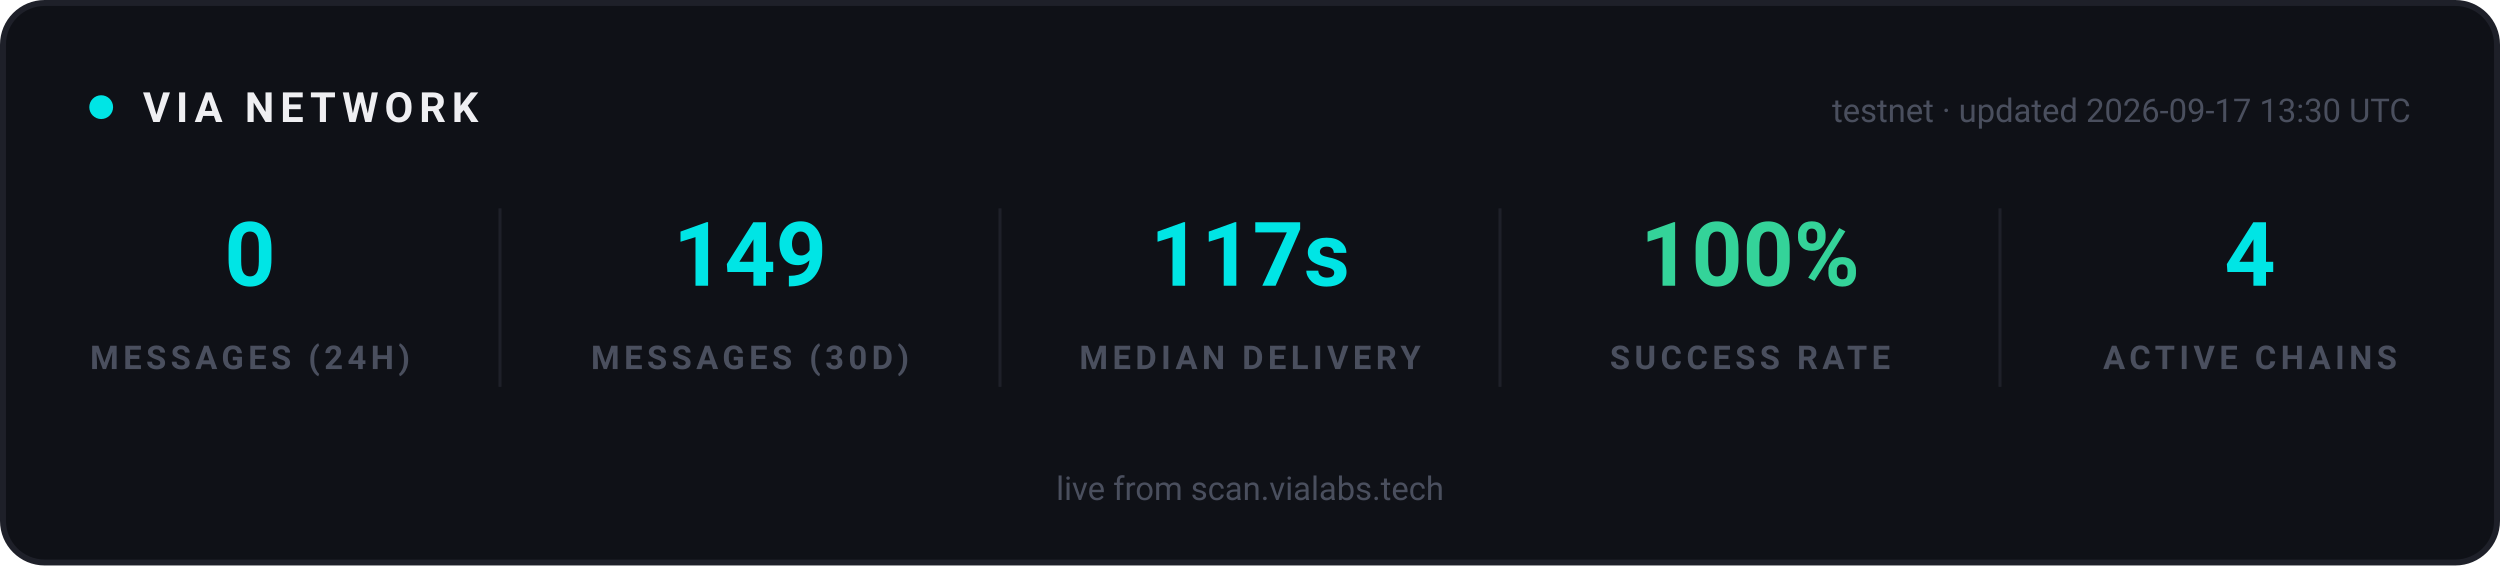
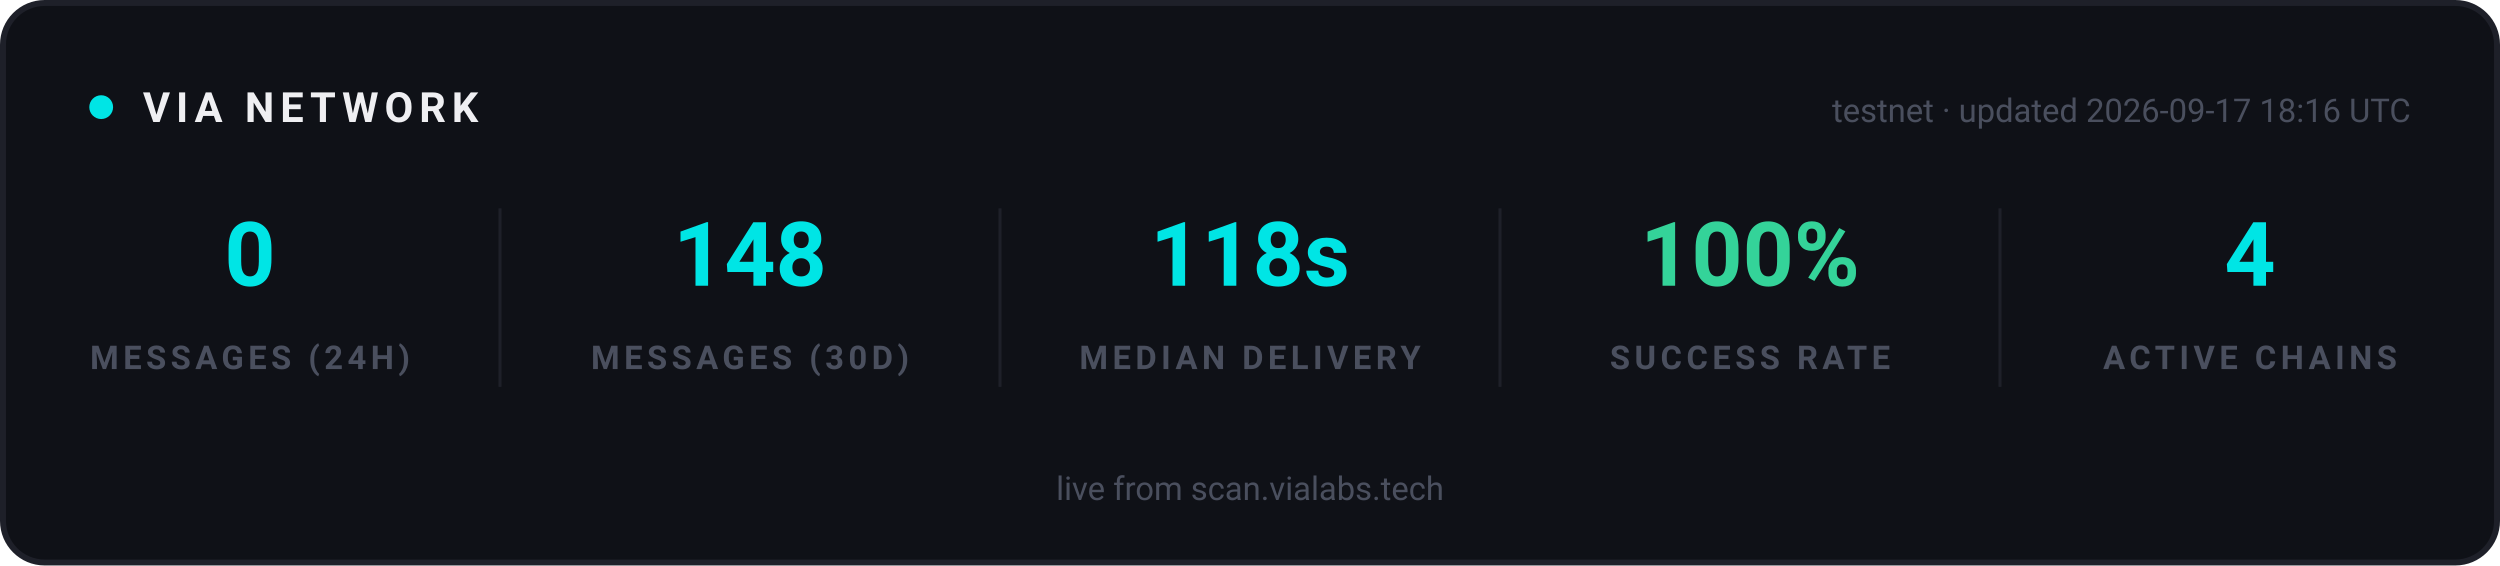
<svg xmlns="http://www.w3.org/2000/svg" width="840" height="190" viewBox="0 0 840 190" role="img" aria-label="VIA network statistics">
  <rect x="1" y="1" width="838" height="188" rx="14" fill="#0F1117" stroke="#1E2029" stroke-width="2" />
  <g font-family="-apple-system, 'Segoe UI', Ubuntu, Roboto, sans-serif">
    <circle cx="34" cy="36" r="4" fill="#00E5E5">
      <animate attributeName="opacity" values="1;0.25;1" dur="2s" repeatCount="indefinite" />
    </circle>
    <text x="48" y="41" font-size="14" font-weight="700" letter-spacing="2" fill="#EFEFF2">VIA NETWORK</text>
-     <text x="810" y="41" text-anchor="end" font-size="11" fill="#4A4F5E">testnet · updated 2026-09-17 13:30 UTC</text>
+     <text x="810" y="41" text-anchor="end" font-size="11" fill="#4A4F5E">testnet · updated 2026-09-17 18:16 UTC</text>
  </g>
  <g text-anchor="middle" font-family="-apple-system, 'Segoe UI', Ubuntu, Roboto, sans-serif">
    <text x="84" y="96" font-size="30" font-weight="700" fill="#00E5E5">0</text>
    <text x="84" y="124" font-size="11" font-weight="600" letter-spacing="1.5" fill="#4A4F5E">MESSAGES (24H)</text>
  </g>
  <g text-anchor="middle" font-family="-apple-system, 'Segoe UI', Ubuntu, Roboto, sans-serif">
-     <text x="252" y="96" font-size="30" font-weight="700" fill="#00E5E5">149</text>
+     <text x="252" y="96" font-size="30" font-weight="700" fill="#00E5E5">148</text>
    <text x="252" y="124" font-size="11" font-weight="600" letter-spacing="1.5" fill="#4A4F5E">MESSAGES (30D)</text>
  </g>
  <line x1="168" y1="70" x2="168" y2="130" stroke="#1E2029" stroke-width="1" />
  <g text-anchor="middle" font-family="-apple-system, 'Segoe UI', Ubuntu, Roboto, sans-serif">
-     <text x="420" y="96" font-size="30" font-weight="700" fill="#00E5E5">117s</text>
+     <text x="420" y="96" font-size="30" font-weight="700" fill="#00E5E5">118s</text>
    <text x="420" y="124" font-size="11" font-weight="600" letter-spacing="1.5" fill="#4A4F5E">MEDIAN DELIVERY</text>
  </g>
  <line x1="336" y1="70" x2="336" y2="130" stroke="#1E2029" stroke-width="1" />
  <g text-anchor="middle" font-family="-apple-system, 'Segoe UI', Ubuntu, Roboto, sans-serif">
    <text x="588" y="96" font-size="30" font-weight="700" fill="#34D399">100%</text>
    <text x="588" y="124" font-size="11" font-weight="600" letter-spacing="1.5" fill="#4A4F5E">SUCCESS RATE</text>
  </g>
  <line x1="504" y1="70" x2="504" y2="130" stroke="#1E2029" stroke-width="1" />
  <g text-anchor="middle" font-family="-apple-system, 'Segoe UI', Ubuntu, Roboto, sans-serif">
    <text x="756" y="96" font-size="30" font-weight="700" fill="#00E5E5">4</text>
    <text x="756" y="124" font-size="11" font-weight="600" letter-spacing="1.5" fill="#4A4F5E">ACTIVE CHAINS</text>
  </g>
  <line x1="672" y1="70" x2="672" y2="130" stroke="#1E2029" stroke-width="1" />
  <g font-family="-apple-system, 'Segoe UI', Ubuntu, Roboto, sans-serif" text-anchor="middle">
    <text x="420" y="168" font-size="11" fill="#4A4F5E">live from scan.vialabs.tech</text>
  </g>
</svg>
